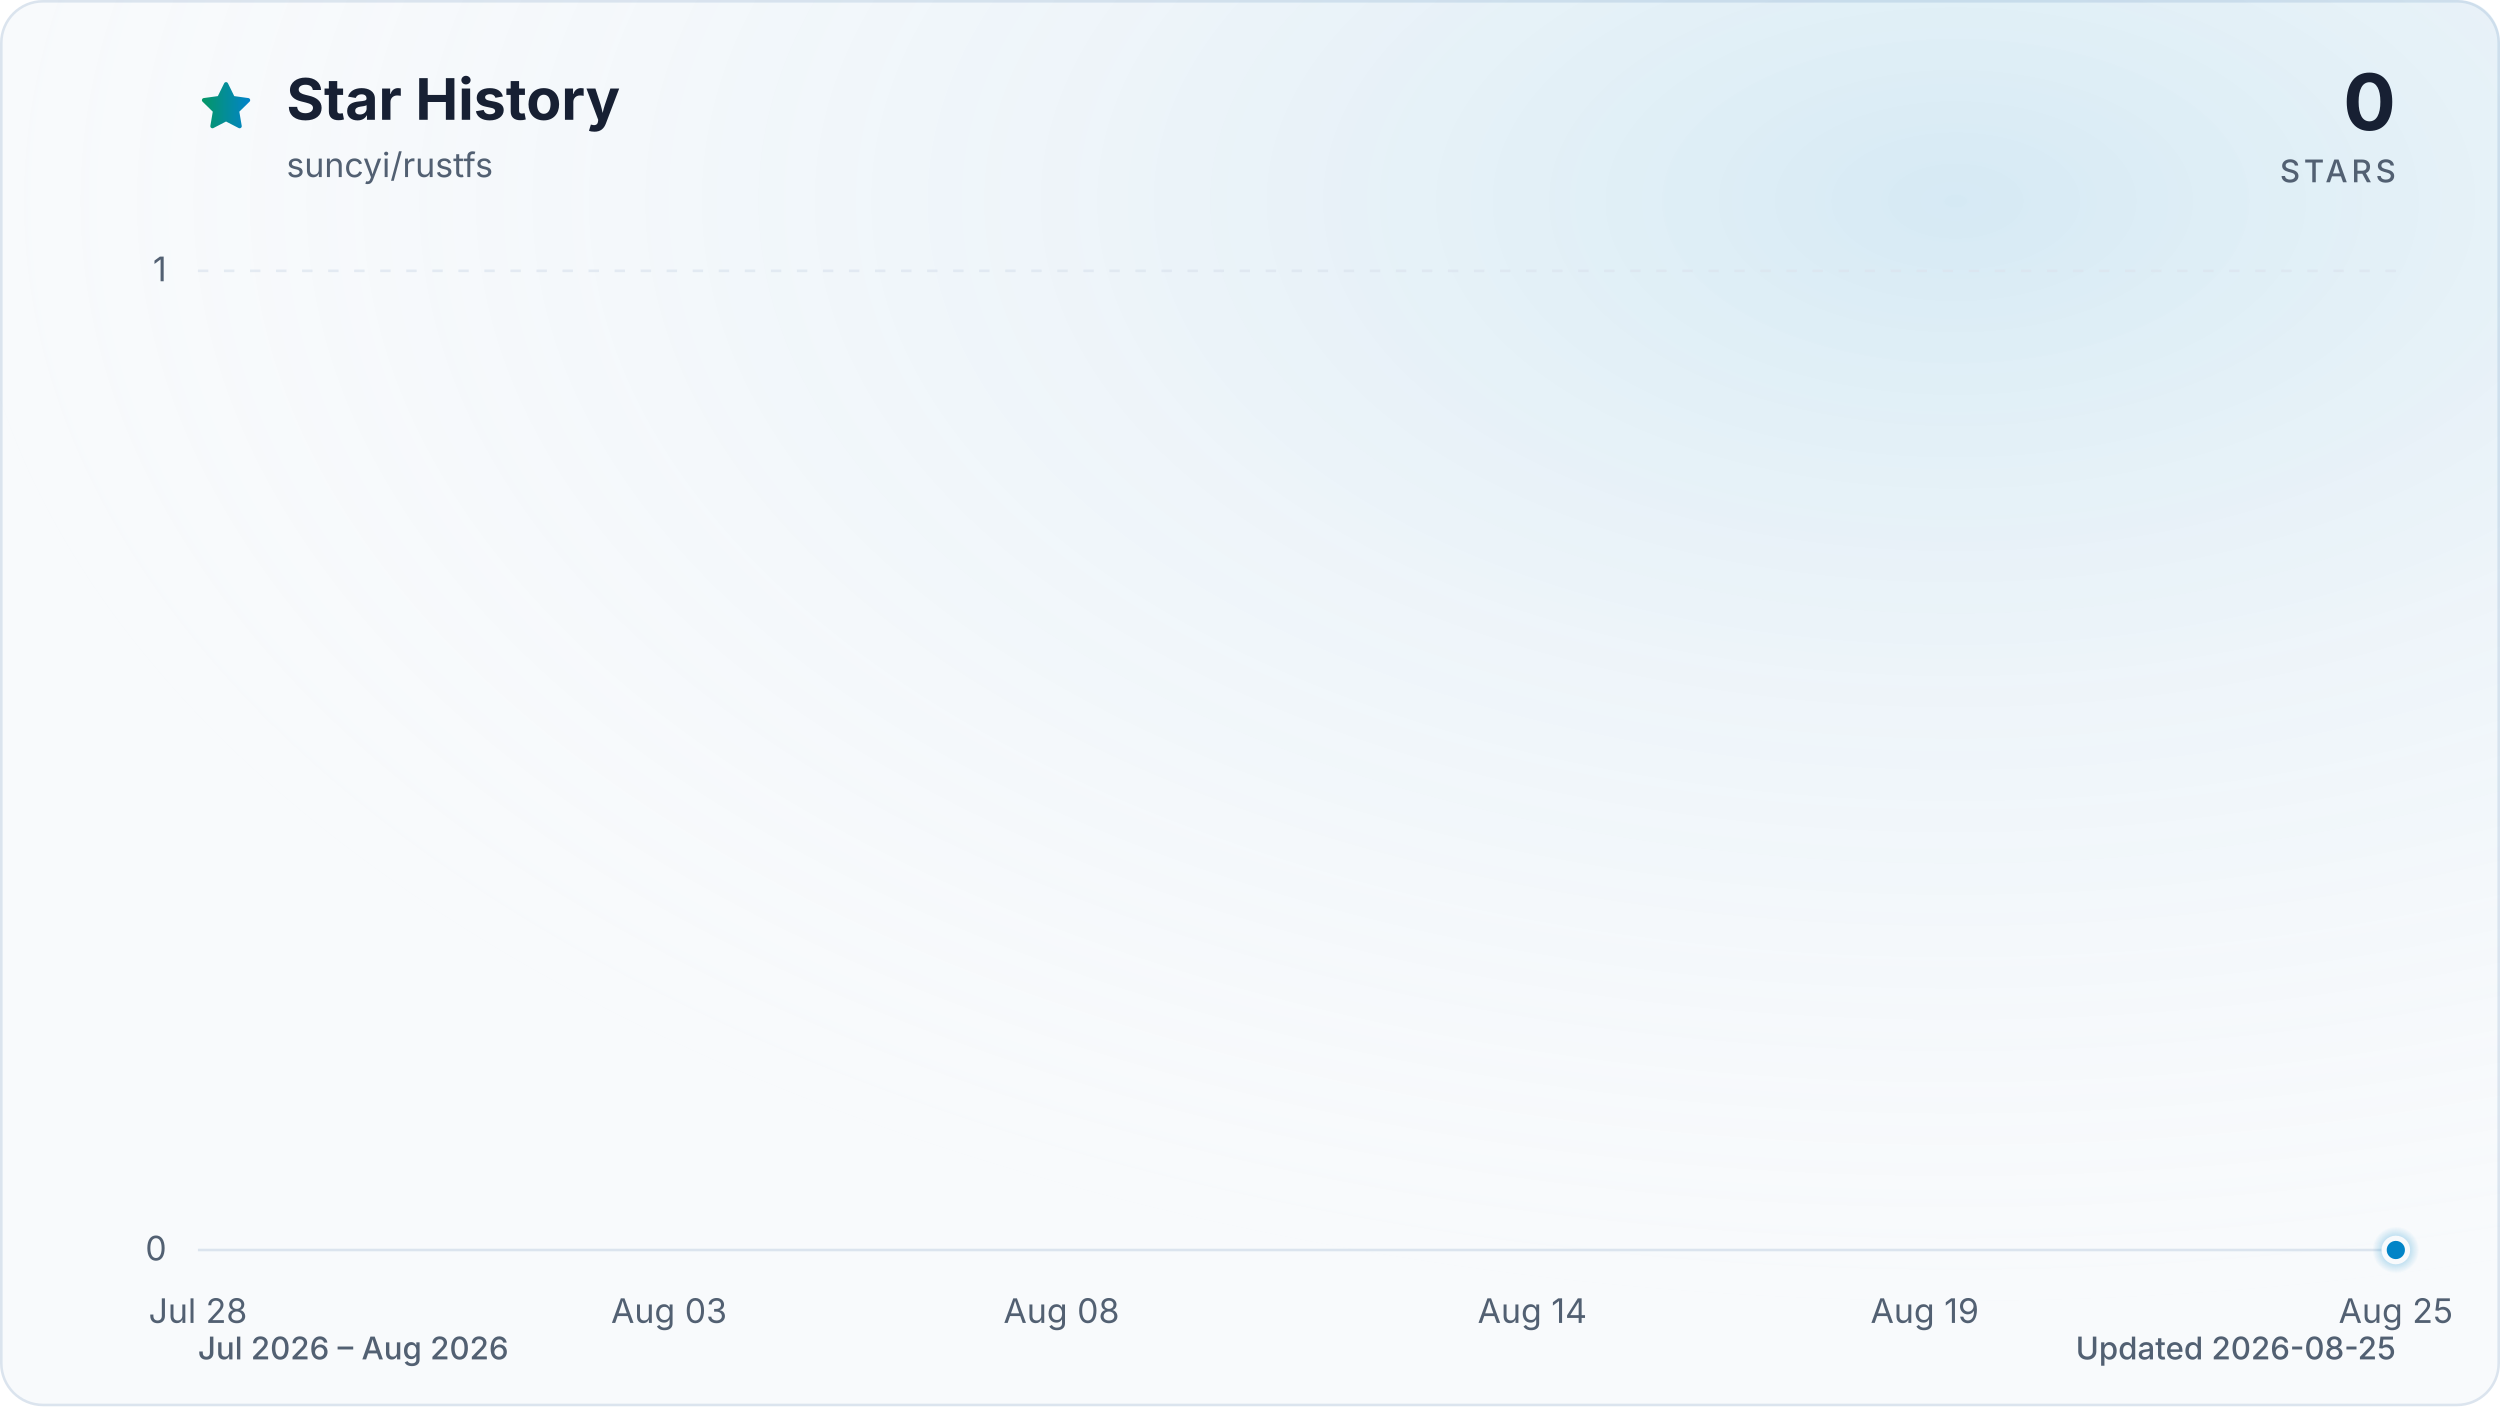
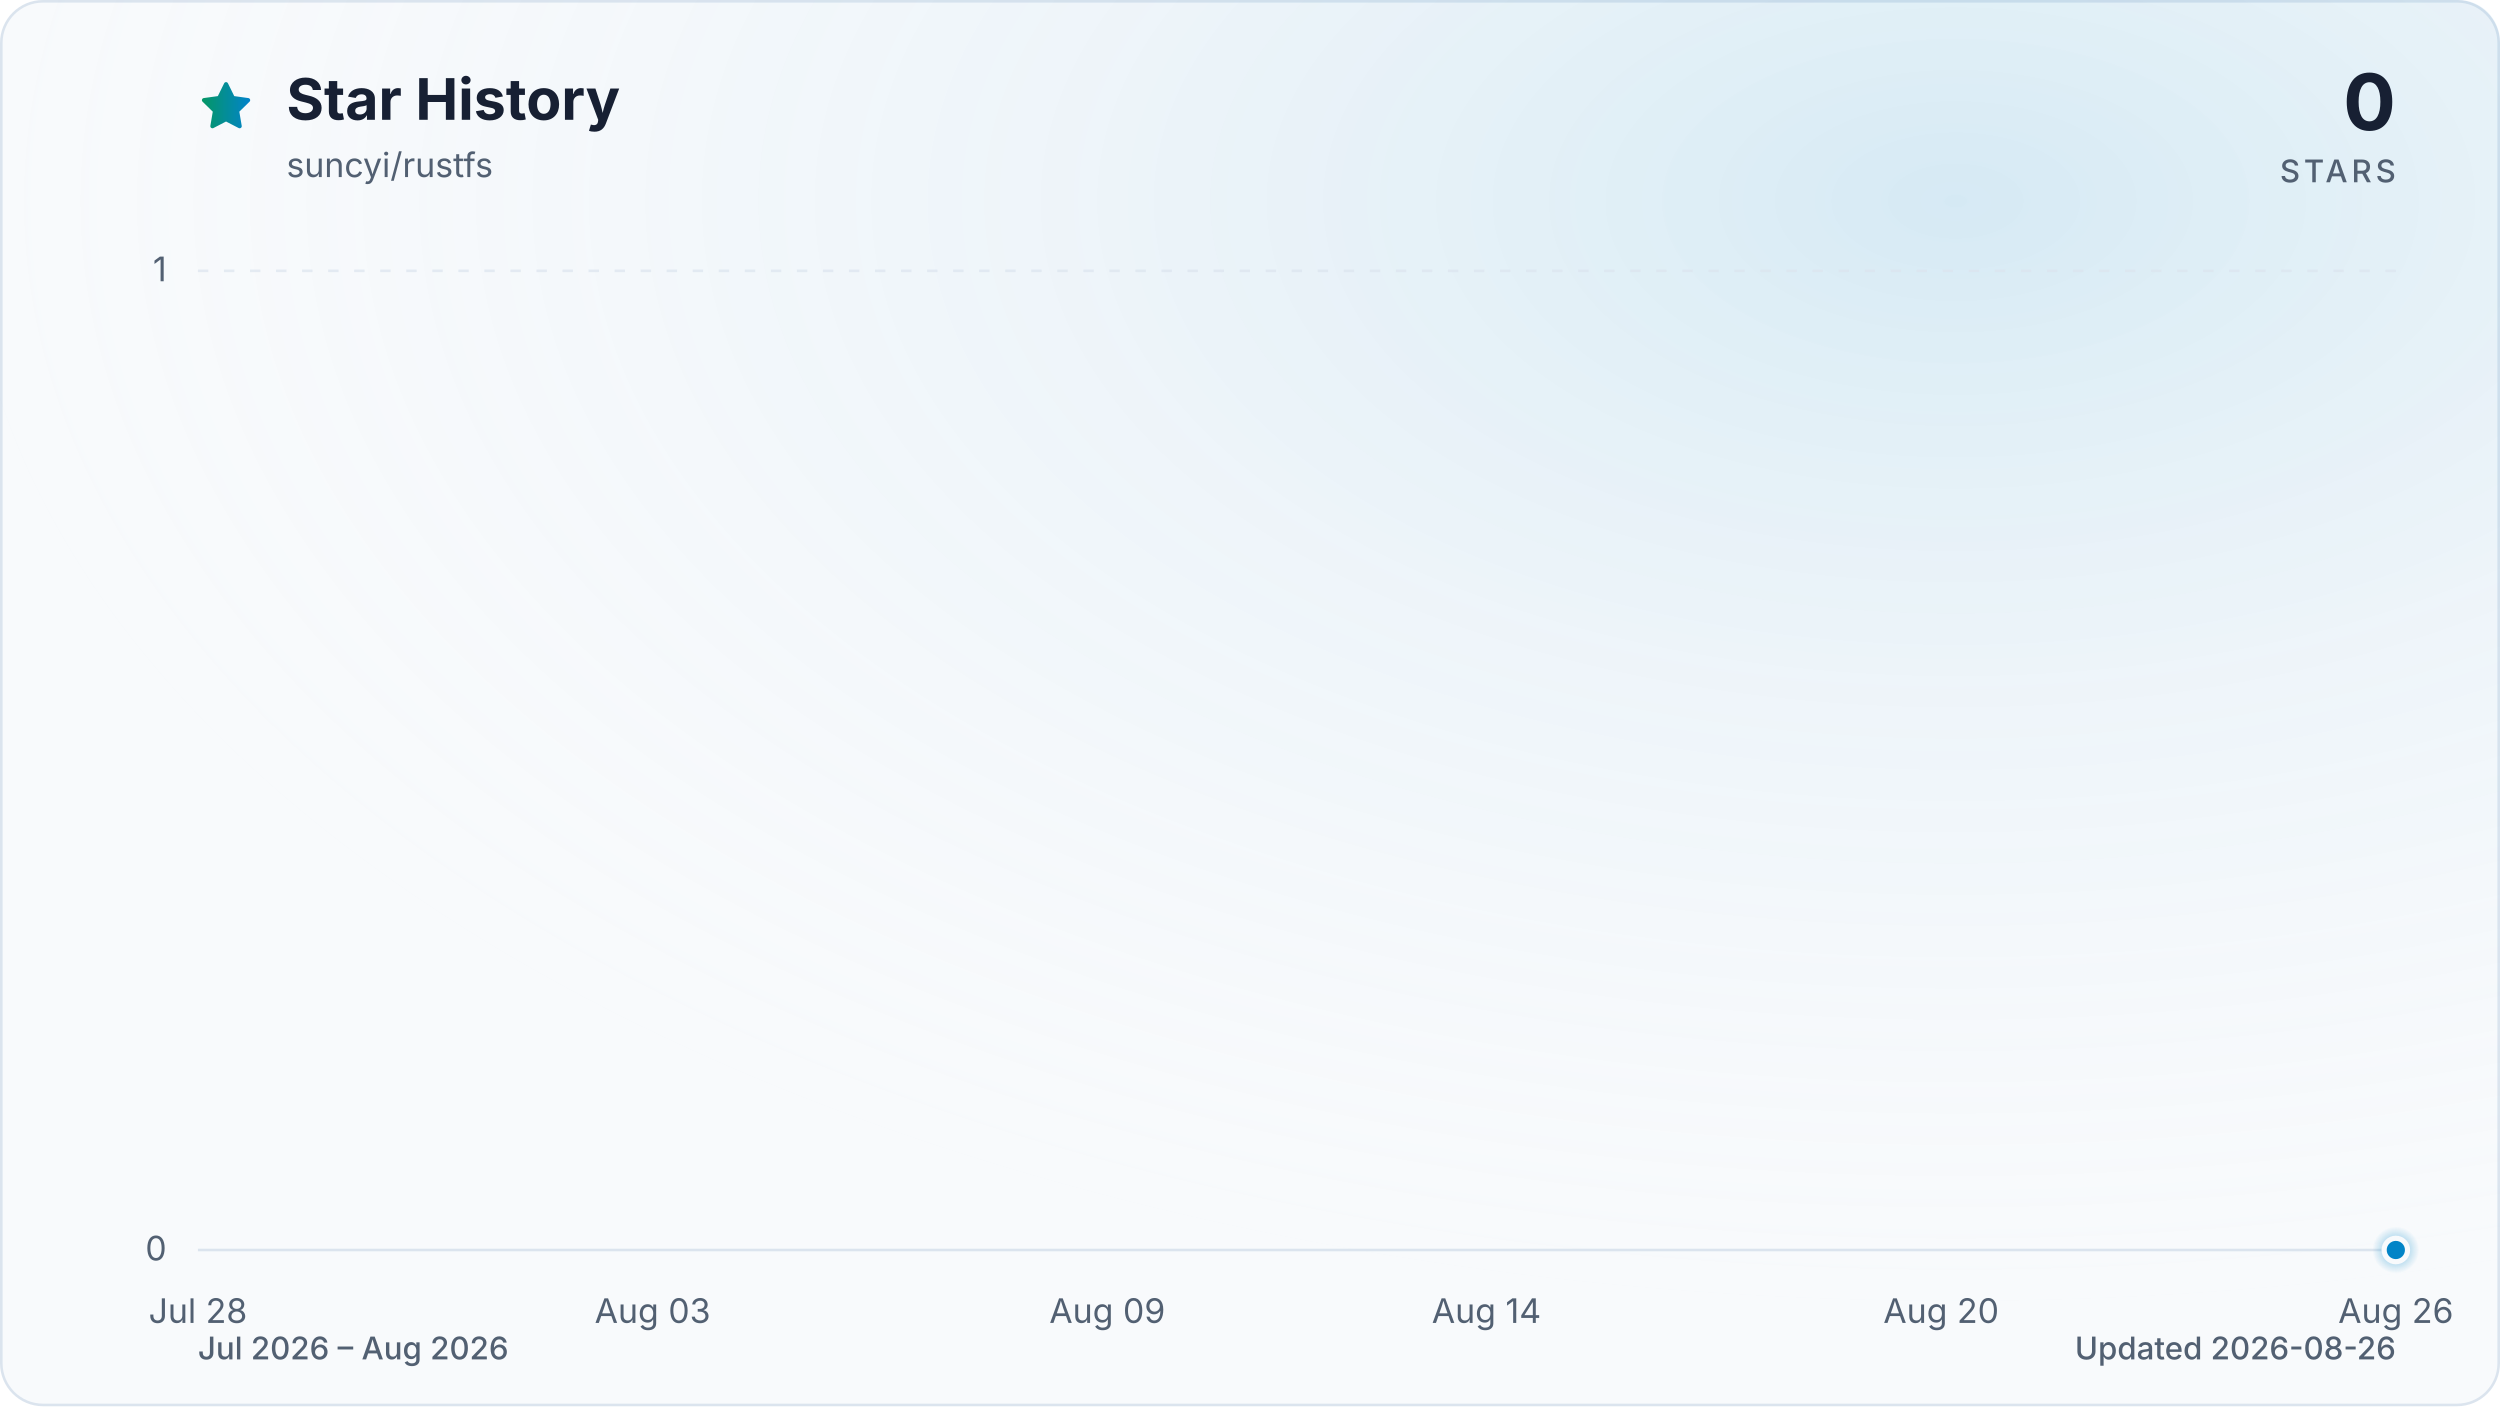
<svg xmlns="http://www.w3.org/2000/svg" viewBox="0 0 960 540" role="img" aria-labelledby="title description" data-style="gradient" data-variant="glow" data-animated="true">
  <defs>
    <linearGradient id="trend" x1="0" y1="0" x2="1" y2="0">
      <stop offset="0%" stop-color="#059669" />
      <stop offset="100%" stop-color="#0284c7" />
    </linearGradient>
    <linearGradient id="area" x1="0" y1="0" x2="0" y2="1">
      <stop offset="0%" stop-color="#059669" stop-opacity="0.30" />
      <stop offset="55%" stop-color="#0284c7" stop-opacity="0.10" />
      <stop offset="100%" stop-color="#0284c7" stop-opacity="0.01" />
    </linearGradient>
    <radialGradient id="marker-halo" cx="50%" cy="50%" r="50%">
      <stop offset="0%" stop-color="#0284c7" stop-opacity="0.55" />
      <stop offset="100%" stop-color="#0284c7" stop-opacity="0" />
    </radialGradient>
    <radialGradient id="surface-glow" cx="78%" cy="14%" r="80%">
      <stop offset="0%" stop-color="#0284c7" stop-opacity="0.14" />
      <stop offset="100%" stop-color="#f8fafc" stop-opacity="0" />
    </radialGradient>
    <filter id="trend-glow" x="-20%" y="-20%" width="140%" height="140%">
      <feGaussianBlur stdDeviation="7" />
    </filter>
  </defs>
  <style>
.trend-enter{transform-box:fill-box;transform-origin:center;animation:trend-enter 520ms cubic-bezier(0.16,1,0.3,1)}
.marker-enter{transform-box:fill-box;transform-origin:center;animation:marker-enter 320ms cubic-bezier(0.16,1,0.3,1) 200ms both}
.marker-pulse{transform-box:fill-box;transform-origin:center;animation:marker-pulse 2.6s ease-out infinite}
@keyframes trend-enter{from{opacity:.35;transform:translateY(10px)}to{opacity:1;transform:translateY(0)}}
@keyframes marker-enter{from{opacity:0;transform:scale(.4)}to{opacity:1;transform:scale(1)}}
@keyframes marker-pulse{0%{opacity:.5;transform:scale(.7)}70%,100%{opacity:0;transform:scale(2.1)}}
@media (prefers-reduced-motion:reduce){.trend-enter,.marker-enter,.marker-pulse{animation:none!important}}
@media (prefers-reduced-motion:reduce){.marker-pulse{opacity:0}}
</style>
  <rect x="0.5" y="0.5" width="959" height="539" fill="#f8fafc" stroke="#dbe4ee" stroke-width="1" rx="16" />
  <rect width="960" height="540" fill="url(#surface-glow)" rx="16" />
  <path d="M12 2.6l2.9 5.9 6.5.9-4.7 4.6 1.1 6.5-5.8-3-5.8 3 1.1-6.5-4.7-4.6 6.5-.9L12 2.6Z" transform="translate(76 30) scale(.9)" fill="url(#trend)" stroke="url(#trend)" stroke-width="1.8" stroke-linejoin="round" aria-hidden="true" />
  <text x="110" y="46" fill="#172033" font-family="ui-sans-serif, system-ui, -apple-system, BlinkMacSystemFont, 'Segoe UI', sans-serif" font-size="22" font-weight="700">Star History</text>
  <text x="110" y="68" fill="#526072" font-family="ui-sans-serif, system-ui, -apple-system, BlinkMacSystemFont, 'Segoe UI', sans-serif" font-size="13">suncyi/rustfs</text>
  <text x="920" y="50" fill="#172033" font-family="ui-sans-serif, system-ui, -apple-system, BlinkMacSystemFont, 'Segoe UI', sans-serif" font-size="30" font-weight="700" text-anchor="end">0</text>
  <text x="920" y="70" fill="#526072" font-family="ui-sans-serif, system-ui, -apple-system, BlinkMacSystemFont, 'Segoe UI', sans-serif" font-size="12" font-weight="500" letter-spacing="1.5" text-anchor="end">STARS</text>
  <line x1="76" y1="480.0" x2="920" y2="480.0" stroke="#dbe4ee" stroke-width="1" stroke-dasharray="0" opacity="1" />
  <text x="64" y="484.0" fill="#526072" font-family="ui-sans-serif, system-ui, -apple-system, BlinkMacSystemFont, 'Segoe UI', sans-serif" font-size="13" text-anchor="end">0</text>
  <line x1="76" y1="104.0" x2="920" y2="104.0" stroke="#dbe4ee" stroke-width="1" stroke-dasharray="4 6" opacity="0.7" />
  <text x="64" y="108.0" fill="#526072" font-family="ui-sans-serif, system-ui, -apple-system, BlinkMacSystemFont, 'Segoe UI', sans-serif" font-size="13" text-anchor="end">1</text>
  <text x="76.0" y="508" fill="#526072" font-family="ui-sans-serif, system-ui, -apple-system, BlinkMacSystemFont, 'Segoe UI', sans-serif" font-size="13" text-anchor="middle">Jul 28</text>
-   <text x="256.9" y="508" fill="#526072" font-family="ui-sans-serif, system-ui, -apple-system, BlinkMacSystemFont, 'Segoe UI', sans-serif" font-size="13" text-anchor="middle">Aug 03</text>
-   <text x="407.6" y="508" fill="#526072" font-family="ui-sans-serif, system-ui, -apple-system, BlinkMacSystemFont, 'Segoe UI', sans-serif" font-size="13" text-anchor="middle">Aug 08</text>
-   <text x="588.4" y="508" fill="#526072" font-family="ui-sans-serif, system-ui, -apple-system, BlinkMacSystemFont, 'Segoe UI', sans-serif" font-size="13" text-anchor="middle">Aug 14</text>
-   <text x="739.1" y="508" fill="#526072" font-family="ui-sans-serif, system-ui, -apple-system, BlinkMacSystemFont, 'Segoe UI', sans-serif" font-size="13" text-anchor="middle">Aug 19</text>
-   <text x="920.0" y="508" fill="#526072" font-family="ui-sans-serif, system-ui, -apple-system, BlinkMacSystemFont, 'Segoe UI', sans-serif" font-size="13" text-anchor="middle">Aug 25</text>
+   <text x="250.6" y="508" fill="#526072" font-family="ui-sans-serif, system-ui, -apple-system, BlinkMacSystemFont, 'Segoe UI', sans-serif" font-size="13" text-anchor="middle">Aug 03</text>
+   <text x="425.2" y="508" fill="#526072" font-family="ui-sans-serif, system-ui, -apple-system, BlinkMacSystemFont, 'Segoe UI', sans-serif" font-size="13" text-anchor="middle">Aug 09</text>
+   <text x="570.8" y="508" fill="#526072" font-family="ui-sans-serif, system-ui, -apple-system, BlinkMacSystemFont, 'Segoe UI', sans-serif" font-size="13" text-anchor="middle">Aug 14</text>
+   <text x="745.4" y="508" fill="#526072" font-family="ui-sans-serif, system-ui, -apple-system, BlinkMacSystemFont, 'Segoe UI', sans-serif" font-size="13" text-anchor="middle">Aug 20</text>
+   <text x="920.0" y="508" fill="#526072" font-family="ui-sans-serif, system-ui, -apple-system, BlinkMacSystemFont, 'Segoe UI', sans-serif" font-size="13" text-anchor="middle">Aug 26</text>
  <g class="trend-enter">
-     <path d="M 76.0 480.0 C 86.0 480.0, 96.1 480.0, 106.1 480.0 C 116.2 480.0, 126.2 480.0, 136.3 480.0 C 146.3 480.0, 156.4 480.0, 166.4 480.0 C 176.5 480.0, 186.5 480.0, 196.6 480.0 C 206.6 480.0, 216.7 480.0, 226.7 480.0 C 236.8 480.0, 246.8 480.0, 256.9 480.0 C 266.9 480.0, 277.0 480.0, 287.0 480.0 C 297.0 480.0, 307.1 480.0, 317.1 480.0 C 327.2 480.0, 337.2 480.0, 347.3 480.0 C 357.3 480.0, 367.4 480.0, 377.4 480.0 C 387.5 480.0, 397.5 480.0, 407.6 480.0 C 417.6 480.0, 427.7 480.0, 437.7 480.0 C 447.8 480.0, 457.8 480.0, 467.9 480.0 C 477.9 480.0, 488.0 480.0, 498.0 480.0 C 508.0 480.0, 518.1 480.0, 528.1 480.0 C 538.2 480.0, 548.2 480.0, 558.3 480.0 C 568.3 480.0, 578.4 480.0, 588.4 480.0 C 598.5 480.0, 608.5 480.0, 618.6 480.0 C 628.6 480.0, 638.7 480.0, 648.7 480.0 C 658.8 480.0, 668.8 480.0, 678.9 480.0 C 688.9 480.0, 699.0 480.0, 709.0 480.0 C 719.0 480.0, 729.1 480.0, 739.1 480.0 C 749.2 480.0, 759.2 480.0, 769.3 480.0 C 779.3 480.0, 789.4 480.0, 799.4 480.0 C 809.5 480.0, 819.5 480.0, 829.6 480.0 C 839.6 480.0, 849.7 480.0, 859.7 480.0 C 869.8 480.0, 879.8 480.0, 889.9 480.0 C 899.9 480.0, 910.0 480.0, 920.0 480.0 L 920.0 480.0 L 76.0 480.0 Z" fill="url(#area)" />
-     <path d="M 76.0 480.0 C 86.0 480.0, 96.1 480.0, 106.1 480.0 C 116.2 480.0, 126.2 480.0, 136.3 480.0 C 146.3 480.0, 156.4 480.0, 166.4 480.0 C 176.5 480.0, 186.5 480.0, 196.6 480.0 C 206.6 480.0, 216.7 480.0, 226.7 480.0 C 236.8 480.0, 246.8 480.0, 256.9 480.0 C 266.9 480.0, 277.0 480.0, 287.0 480.0 C 297.0 480.0, 307.1 480.0, 317.1 480.0 C 327.2 480.0, 337.2 480.0, 347.3 480.0 C 357.3 480.0, 367.4 480.0, 377.4 480.0 C 387.5 480.0, 397.5 480.0, 407.6 480.0 C 417.6 480.0, 427.7 480.0, 437.7 480.0 C 447.8 480.0, 457.8 480.0, 467.9 480.0 C 477.9 480.0, 488.0 480.0, 498.0 480.0 C 508.0 480.0, 518.1 480.0, 528.1 480.0 C 538.2 480.0, 548.2 480.0, 558.3 480.0 C 568.3 480.0, 578.4 480.0, 588.4 480.0 C 598.5 480.0, 608.5 480.0, 618.6 480.0 C 628.6 480.0, 638.7 480.0, 648.7 480.0 C 658.8 480.0, 668.8 480.0, 678.9 480.0 C 688.9 480.0, 699.0 480.0, 709.0 480.0 C 719.0 480.0, 729.1 480.0, 739.1 480.0 C 749.2 480.0, 759.2 480.0, 769.3 480.0 C 779.3 480.0, 789.4 480.0, 799.4 480.0 C 809.5 480.0, 819.5 480.0, 829.6 480.0 C 839.6 480.0, 849.7 480.0, 859.7 480.0 C 869.8 480.0, 879.8 480.0, 889.9 480.0 C 899.9 480.0, 910.0 480.0, 920.0 480.0" fill="none" stroke="url(#trend)" stroke-width="12" stroke-linecap="round" stroke-linejoin="round" opacity="0.16" filter="url(#trend-glow)" />
-     <path d="M 76.0 480.0 C 86.0 480.0, 96.1 480.0, 106.1 480.0 C 116.2 480.0, 126.2 480.0, 136.3 480.0 C 146.3 480.0, 156.4 480.0, 166.4 480.0 C 176.5 480.0, 186.5 480.0, 196.6 480.0 C 206.6 480.0, 216.7 480.0, 226.7 480.0 C 236.8 480.0, 246.8 480.0, 256.9 480.0 C 266.9 480.0, 277.0 480.0, 287.0 480.0 C 297.0 480.0, 307.1 480.0, 317.1 480.0 C 327.2 480.0, 337.2 480.0, 347.3 480.0 C 357.3 480.0, 367.4 480.0, 377.4 480.0 C 387.5 480.0, 397.5 480.0, 407.6 480.0 C 417.6 480.0, 427.7 480.0, 437.7 480.0 C 447.8 480.0, 457.8 480.0, 467.9 480.0 C 477.9 480.0, 488.0 480.0, 498.0 480.0 C 508.0 480.0, 518.1 480.0, 528.1 480.0 C 538.2 480.0, 548.2 480.0, 558.3 480.0 C 568.3 480.0, 578.4 480.0, 588.4 480.0 C 598.5 480.0, 608.5 480.0, 618.6 480.0 C 628.6 480.0, 638.7 480.0, 648.7 480.0 C 658.8 480.0, 668.8 480.0, 678.9 480.0 C 688.9 480.0, 699.0 480.0, 709.0 480.0 C 719.0 480.0, 729.1 480.0, 739.1 480.0 C 749.2 480.0, 759.2 480.0, 769.3 480.0 C 779.3 480.0, 789.4 480.0, 799.4 480.0 C 809.5 480.0, 819.5 480.0, 829.6 480.0 C 839.6 480.0, 849.7 480.0, 859.7 480.0 C 869.8 480.0, 879.8 480.0, 889.9 480.0 C 899.9 480.0, 910.0 480.0, 920.0 480.0" fill="none" stroke="url(#trend)" stroke-width="3" stroke-linecap="round" stroke-linejoin="round" />
+     <path d="M 76.0 480.0 C 85.7 480.0, 95.4 480.0, 105.1 480.0 C 114.8 480.0, 124.5 480.0, 134.2 480.0 C 143.9 480.0, 153.6 480.0, 163.3 480.0 C 173.0 480.0, 182.7 480.0, 192.4 480.0 C 202.1 480.0, 211.8 480.0, 221.5 480.0 C 231.2 480.0, 240.9 480.0, 250.6 480.0 C 260.3 480.0, 270.0 480.0, 279.7 480.0 C 289.4 480.0, 299.1 480.0, 308.8 480.0 C 318.5 480.0, 328.2 480.0, 337.9 480.0 C 347.6 480.0, 357.3 480.0, 367.0 480.0 C 376.7 480.0, 386.4 480.0, 396.1 480.0 C 405.8 480.0, 415.5 480.0, 425.2 480.0 C 434.9 480.0, 444.6 480.0, 454.3 480.0 C 464.0 480.0, 473.7 480.0, 483.4 480.0 C 493.1 480.0, 502.9 480.0, 512.6 480.0 C 522.3 480.0, 532.0 480.0, 541.7 480.0 C 551.4 480.0, 561.1 480.0, 570.8 480.0 C 580.5 480.0, 590.2 480.0, 599.9 480.0 C 609.6 480.0, 619.3 480.0, 629.0 480.0 C 638.7 480.0, 648.4 480.0, 658.1 480.0 C 667.8 480.0, 677.5 480.0, 687.2 480.0 C 696.9 480.0, 706.6 480.0, 716.3 480.0 C 726.0 480.0, 735.7 480.0, 745.4 480.0 C 755.1 480.0, 764.8 480.0, 774.5 480.0 C 784.2 480.0, 793.9 480.0, 803.6 480.0 C 813.3 480.0, 823.0 480.0, 832.7 480.0 C 842.4 480.0, 852.1 480.0, 861.8 480.0 C 871.5 480.0, 881.2 480.0, 890.9 480.0 C 900.6 480.0, 910.3 480.0, 920.0 480.0 L 920.0 480.0 L 76.0 480.0 Z" fill="url(#area)" />
+     <path d="M 76.0 480.0 C 85.7 480.0, 95.4 480.0, 105.1 480.0 C 114.8 480.0, 124.5 480.0, 134.2 480.0 C 143.9 480.0, 153.6 480.0, 163.3 480.0 C 173.0 480.0, 182.7 480.0, 192.4 480.0 C 202.1 480.0, 211.8 480.0, 221.5 480.0 C 231.2 480.0, 240.9 480.0, 250.6 480.0 C 260.3 480.0, 270.0 480.0, 279.7 480.0 C 289.4 480.0, 299.1 480.0, 308.8 480.0 C 318.5 480.0, 328.2 480.0, 337.9 480.0 C 347.6 480.0, 357.3 480.0, 367.0 480.0 C 376.7 480.0, 386.4 480.0, 396.1 480.0 C 405.8 480.0, 415.5 480.0, 425.2 480.0 C 434.9 480.0, 444.6 480.0, 454.3 480.0 C 464.0 480.0, 473.7 480.0, 483.4 480.0 C 493.1 480.0, 502.9 480.0, 512.6 480.0 C 522.3 480.0, 532.0 480.0, 541.7 480.0 C 551.4 480.0, 561.1 480.0, 570.8 480.0 C 580.5 480.0, 590.2 480.0, 599.9 480.0 C 609.6 480.0, 619.3 480.0, 629.0 480.0 C 638.7 480.0, 648.4 480.0, 658.1 480.0 C 667.8 480.0, 677.5 480.0, 687.2 480.0 C 696.9 480.0, 706.6 480.0, 716.3 480.0 C 726.0 480.0, 735.7 480.0, 745.4 480.0 C 755.1 480.0, 764.8 480.0, 774.5 480.0 C 784.2 480.0, 793.9 480.0, 803.6 480.0 C 813.3 480.0, 823.0 480.0, 832.7 480.0 C 842.4 480.0, 852.1 480.0, 861.8 480.0 C 871.5 480.0, 881.2 480.0, 890.9 480.0 C 900.6 480.0, 910.3 480.0, 920.0 480.0" fill="none" stroke="url(#trend)" stroke-width="12" stroke-linecap="round" stroke-linejoin="round" opacity="0.16" filter="url(#trend-glow)" />
+     <path d="M 76.0 480.0 C 85.7 480.0, 95.4 480.0, 105.1 480.0 C 114.8 480.0, 124.5 480.0, 134.2 480.0 C 143.9 480.0, 153.6 480.0, 163.3 480.0 C 173.0 480.0, 182.7 480.0, 192.4 480.0 C 202.1 480.0, 211.8 480.0, 221.5 480.0 C 231.2 480.0, 240.9 480.0, 250.6 480.0 C 260.3 480.0, 270.0 480.0, 279.7 480.0 C 289.4 480.0, 299.1 480.0, 308.8 480.0 C 318.5 480.0, 328.2 480.0, 337.9 480.0 C 347.6 480.0, 357.3 480.0, 367.0 480.0 C 376.7 480.0, 386.4 480.0, 396.1 480.0 C 405.8 480.0, 415.5 480.0, 425.2 480.0 C 434.9 480.0, 444.6 480.0, 454.3 480.0 C 464.0 480.0, 473.7 480.0, 483.4 480.0 C 493.1 480.0, 502.9 480.0, 512.6 480.0 C 522.3 480.0, 532.0 480.0, 541.7 480.0 C 551.4 480.0, 561.1 480.0, 570.8 480.0 C 580.5 480.0, 590.2 480.0, 599.9 480.0 C 609.6 480.0, 619.3 480.0, 629.0 480.0 C 638.7 480.0, 648.4 480.0, 658.1 480.0 C 667.8 480.0, 677.5 480.0, 687.2 480.0 C 696.9 480.0, 706.6 480.0, 716.3 480.0 C 726.0 480.0, 735.7 480.0, 745.4 480.0 C 755.1 480.0, 764.8 480.0, 774.5 480.0 C 784.2 480.0, 793.9 480.0, 803.6 480.0 C 813.3 480.0, 823.0 480.0, 832.7 480.0 C 842.4 480.0, 852.1 480.0, 861.8 480.0 C 871.5 480.0, 881.2 480.0, 890.9 480.0 C 900.6 480.0, 910.3 480.0, 920.0 480.0" fill="none" stroke="url(#trend)" stroke-width="3" stroke-linecap="round" stroke-linejoin="round" />
  </g>
  <g class="marker-enter">
    <circle class="marker-pulse" cx="920.0" cy="480.0" r="9" fill="url(#marker-halo)" />
    <circle cx="920.0" cy="480.0" r="4.5" fill="#0284c7" stroke="#f8fafc" stroke-width="2" />
  </g>
  <text x="76" y="522" fill="#526072" font-family="ui-sans-serif, system-ui, -apple-system, BlinkMacSystemFont, 'Segoe UI', sans-serif" font-size="12" font-weight="500">Jul 2026 – Aug 2026</text>
-   <text x="920" y="522" fill="#526072" font-family="ui-sans-serif, system-ui, -apple-system, BlinkMacSystemFont, 'Segoe UI', sans-serif" font-size="12" font-weight="500" text-anchor="end">Updated 2026-08-25</text>
+   <text x="920" y="522" fill="#526072" font-family="ui-sans-serif, system-ui, -apple-system, BlinkMacSystemFont, 'Segoe UI', sans-serif" font-size="12" font-weight="500" text-anchor="end">Updated 2026-08-26</text>
</svg>
